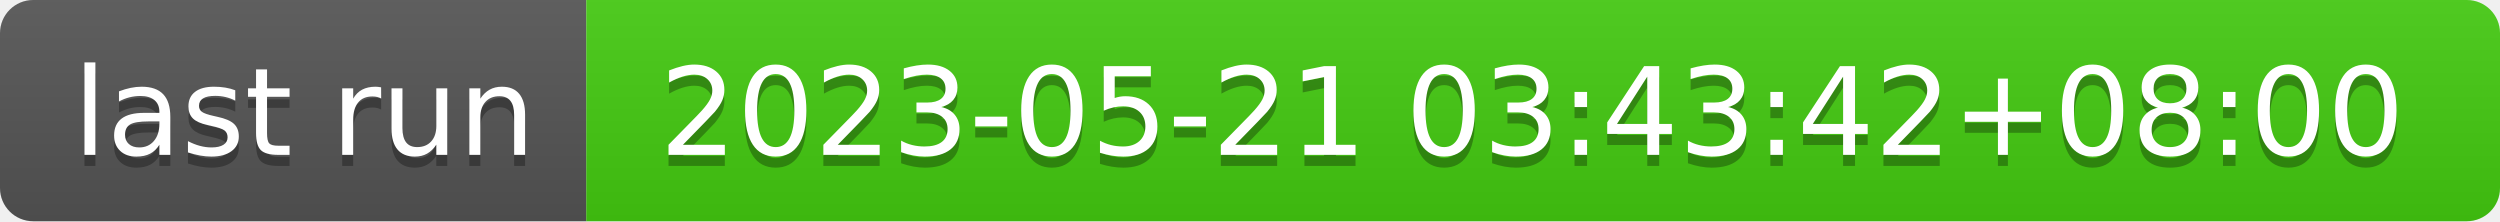
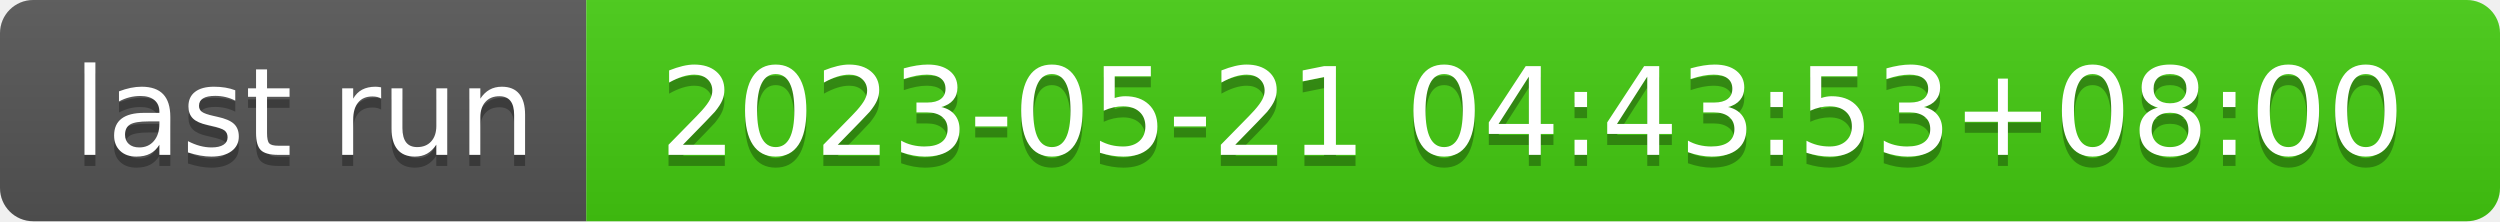
- <svg xmlns="http://www.w3.org/2000/svg" width="226" height="20" role="img" aria-label="last run: 2023-05-21 03:43:42+08:00">
+ <svg xmlns="http://www.w3.org/2000/svg" width="226" height="20" role="img" aria-label="last run: 2023-05-21 04:43:53+08:00">
  <linearGradient id="s" x2="0" y2="100%">
    <stop offset="0" stop-color="#bbb" stop-opacity=".1" />
    <stop offset="1" stop-opacity=".1" />
  </linearGradient>
  <clipPath id="r">
    <rect width="226" height="20" rx="3" fill="#fff" />
  </clipPath>
  <g clip-path="url(#r)">
    <rect width="53" height="20" fill="#555" />
    <rect x="53" width="173" height="20" fill="#4c1" />
    <rect width="226" height="20" fill="url(#s)" />
  </g>
  <g fill="#fff" text-anchor="middle" font-family="Verdana,Geneva,DejaVu Sans,sans-serif" text-rendering="geometricPrecision" font-size="110">
    <text aria-hidden="true" x="275" y="150" fill="#010101" fill-opacity=".3" transform="scale(.1)" textLength="430">last run</text>
    <text x="275" y="140" transform="scale(.1)" fill="#fff" textLength="430">last run</text>
-     <text aria-hidden="true" x="1385" y="150" fill="#010101" fill-opacity=".3" transform="scale(.1)" textLength="1630">2023-05-21 03:43:42+08:00</text>
-     <text x="1385" y="140" transform="scale(.1)" fill="#fff" textLength="1630">2023-05-21 03:43:42+08:00</text>
+     <text aria-hidden="true" x="1385" y="150" fill="#010101" fill-opacity=".3" transform="scale(.1)" textLength="1630">2023-05-21 04:43:53+08:00</text>
+     <text x="1385" y="140" transform="scale(.1)" fill="#fff" textLength="1630">2023-05-21 04:43:53+08:00</text>
  </g>
</svg>
